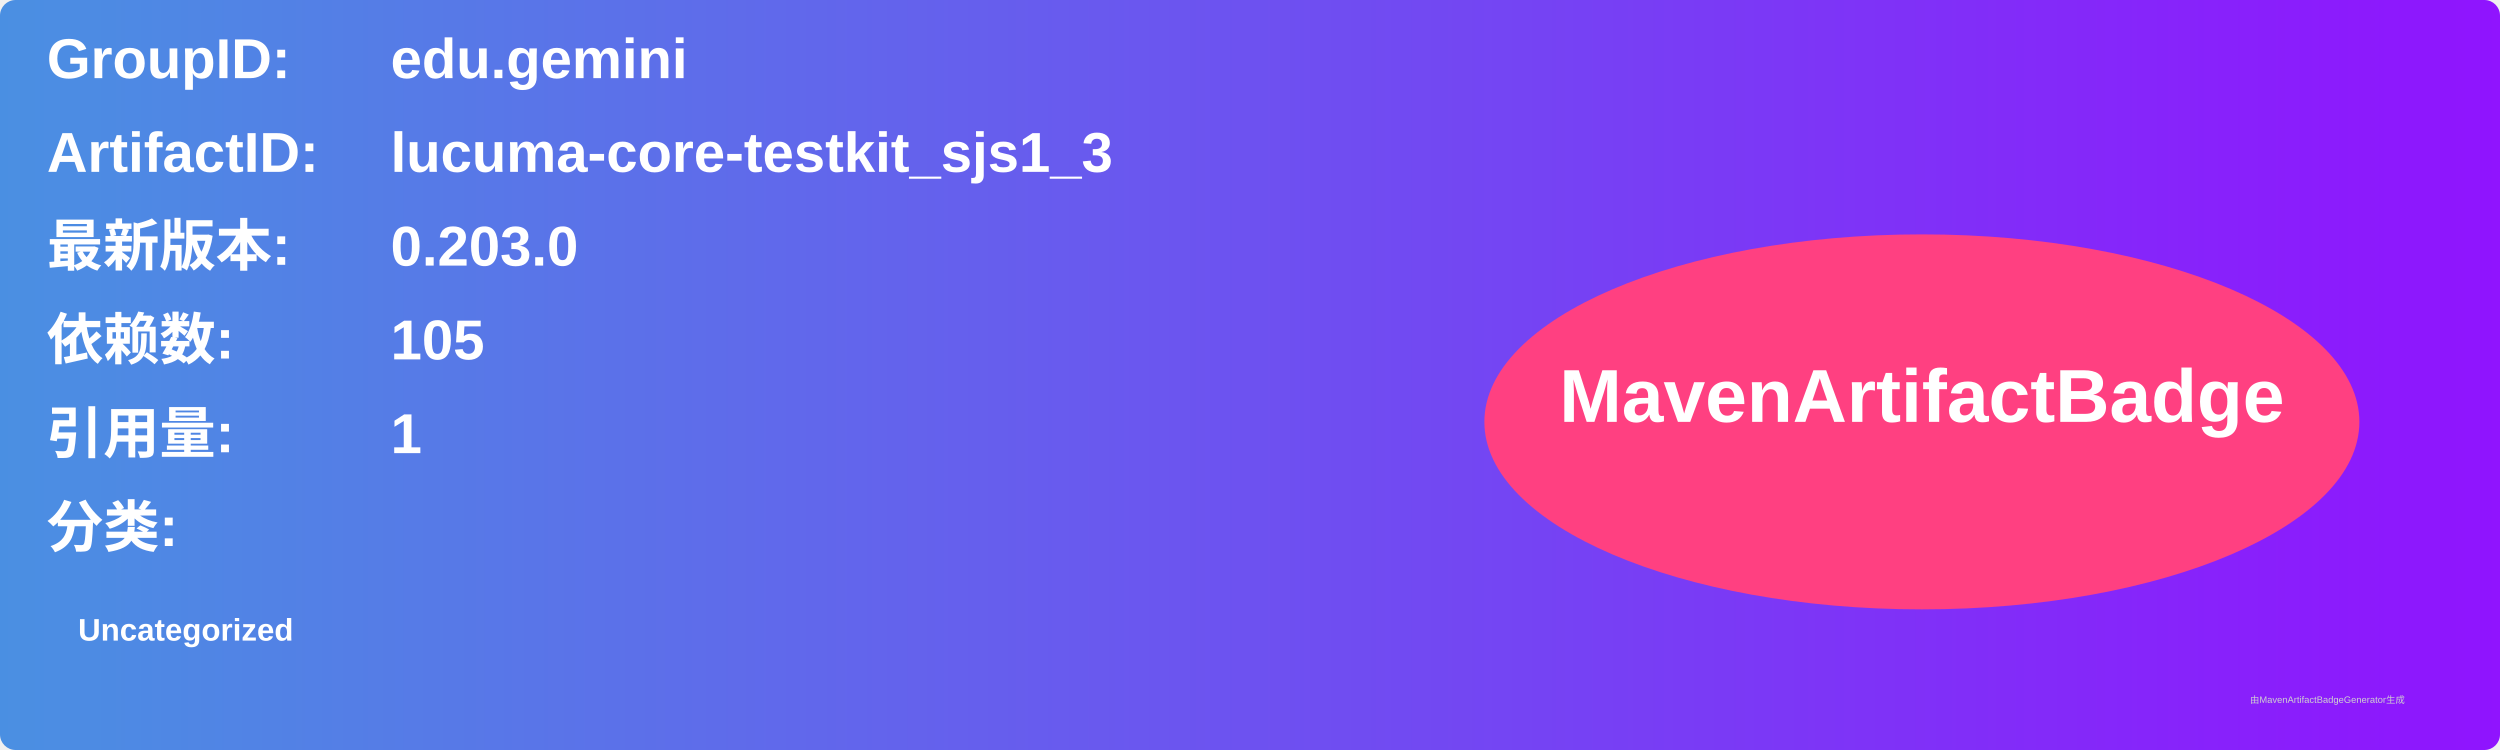
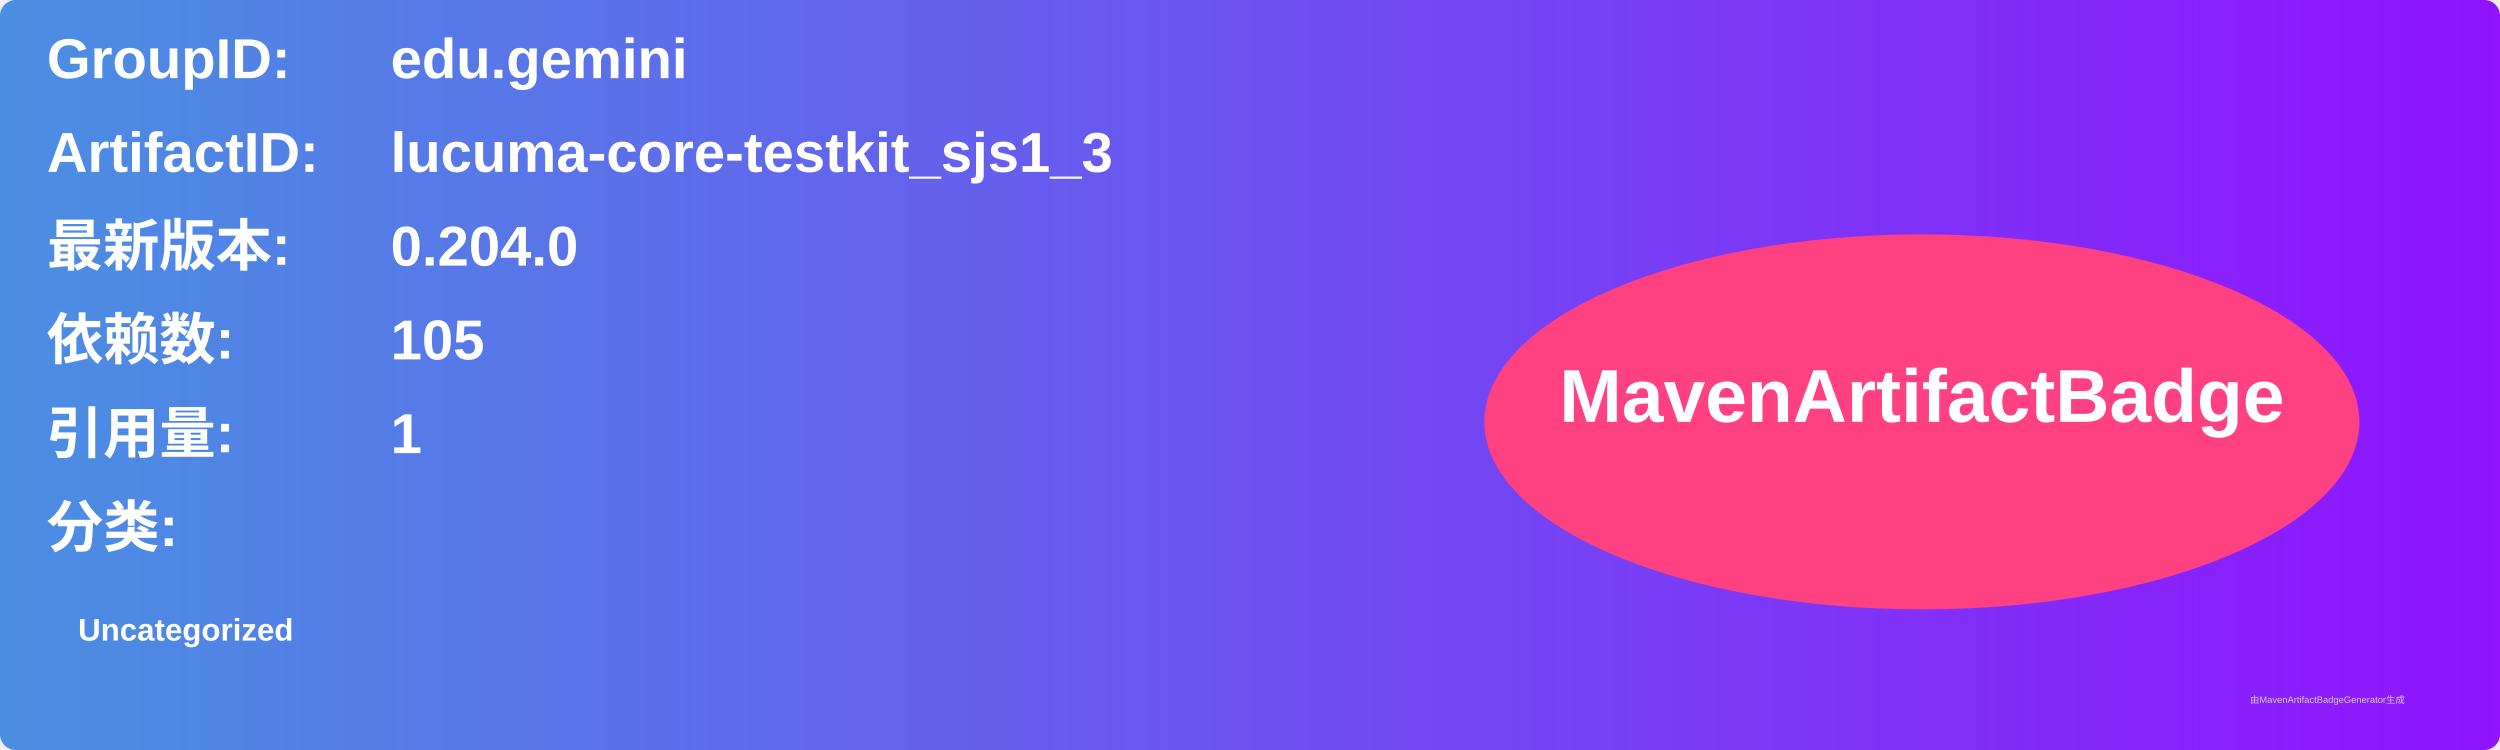
<svg xmlns="http://www.w3.org/2000/svg" width="800" height="240" viewBox="0 0 800 240">
  <linearGradient id="grad" x1="0%" y1="0%" x2="100%" y2="0%">
    <stop offset="0%" stop-color="#4a90e2" />
    <stop offset="100%" stop-color="#9013fe" />
  </linearGradient>
  <rect width="100%" height="100%" rx="5" ry="5" fill="url(#grad)" />
  <g transform="translate(15, 15)">
    <text x="0" y="10" font-family="Arial" font-size="18" fill="white" font-weight="bold" width="260">GroupID:</text>
    <text x="110" y="10" font-family="Arial" font-size="18" fill="white" font-weight="bold" width="460">edu.gemini</text>
    <text x="0" y="40" font-family="Arial" font-size="18" fill="white" font-weight="bold" width="260">ArtifactID:</text>
    <text x="110" y="40" font-family="Arial" font-size="18" fill="white" font-weight="bold" width="460">lucuma-core-testkit_sjs1_3</text>
    <text x="0" y="70" font-family="Arial" font-size="18" fill="white" font-weight="bold">最新版本:</text>
    <text x="110" y="70" font-family="Arial" font-size="18" fill="white" font-weight="bold">
-       <tspan font-weight="bold">0.203.0</tspan>
+       <tspan font-weight="bold">0.204.0</tspan>
    </text>
    <text x="0" y="100" font-family="Arial" font-size="18" fill="white" font-weight="bold">依赖数: </text>
    <text x="110" y="100" font-family="Arial" font-size="18" fill="white">
      <tspan font-weight="bold">105</tspan>
    </text>
    <text x="0" y="130" font-family="Arial" font-size="18" fill="white" font-weight="bold">引用量: </text>
    <text x="110" y="130" font-family="Arial" font-size="18" fill="white">
      <tspan font-weight="bold">1</tspan>
    </text>
    <text x="0" y="160" font-family="Arial" font-size="18" fill="white" font-weight="bold">分类:</text>
    <text x="10" y="190" font-family="Arial" font-size="10" fill="white">
      <tspan font-weight="bold">Uncategorized</tspan>
    </text>
    <ellipse cx="600" cy="120" rx="140" ry="60" fill="#ff4081" />
    <text x="600" y="120" text-anchor="middle" font-family="Arial" font-size="24" fill="white" font-weight="bold">MavenArtifactBadge</text>
  </g>
  <text x="720" y="225" font-family="Arial" font-size="3" fill="#d0d0d0">由MavenArtifactBadgeGenerator生成</text>
</svg>
